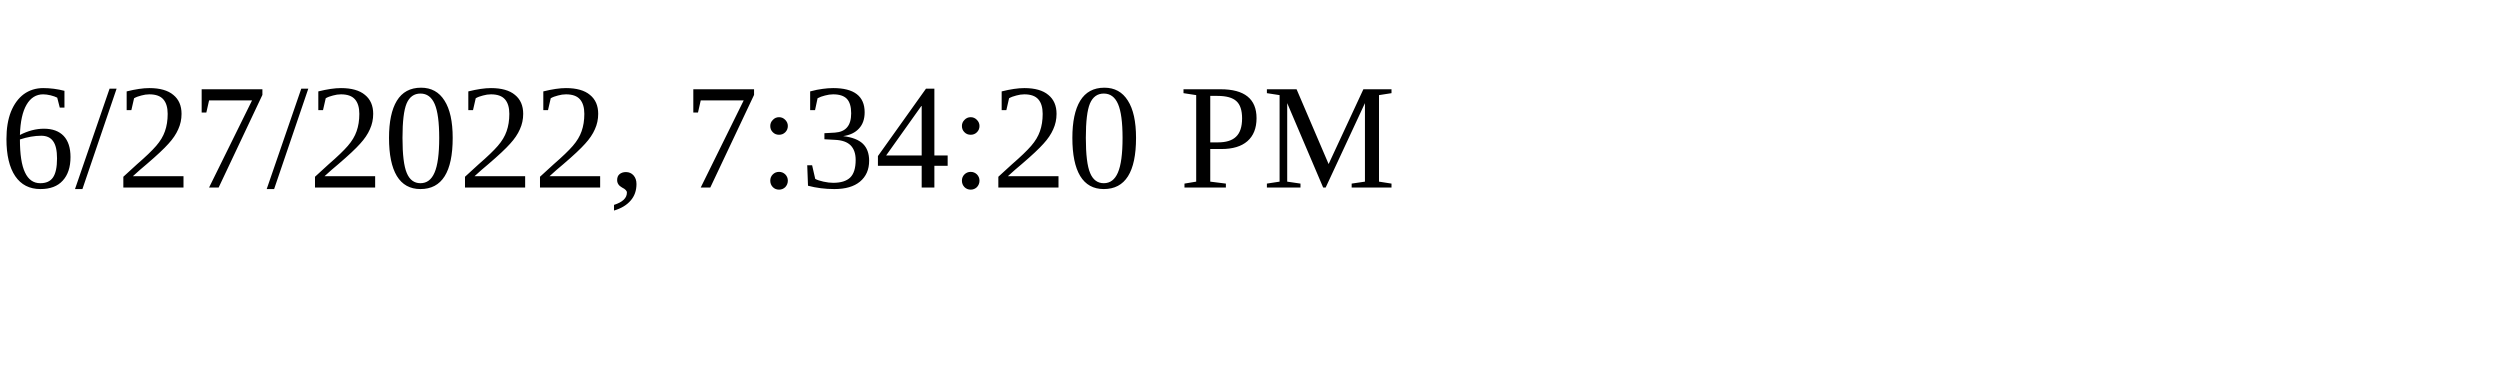
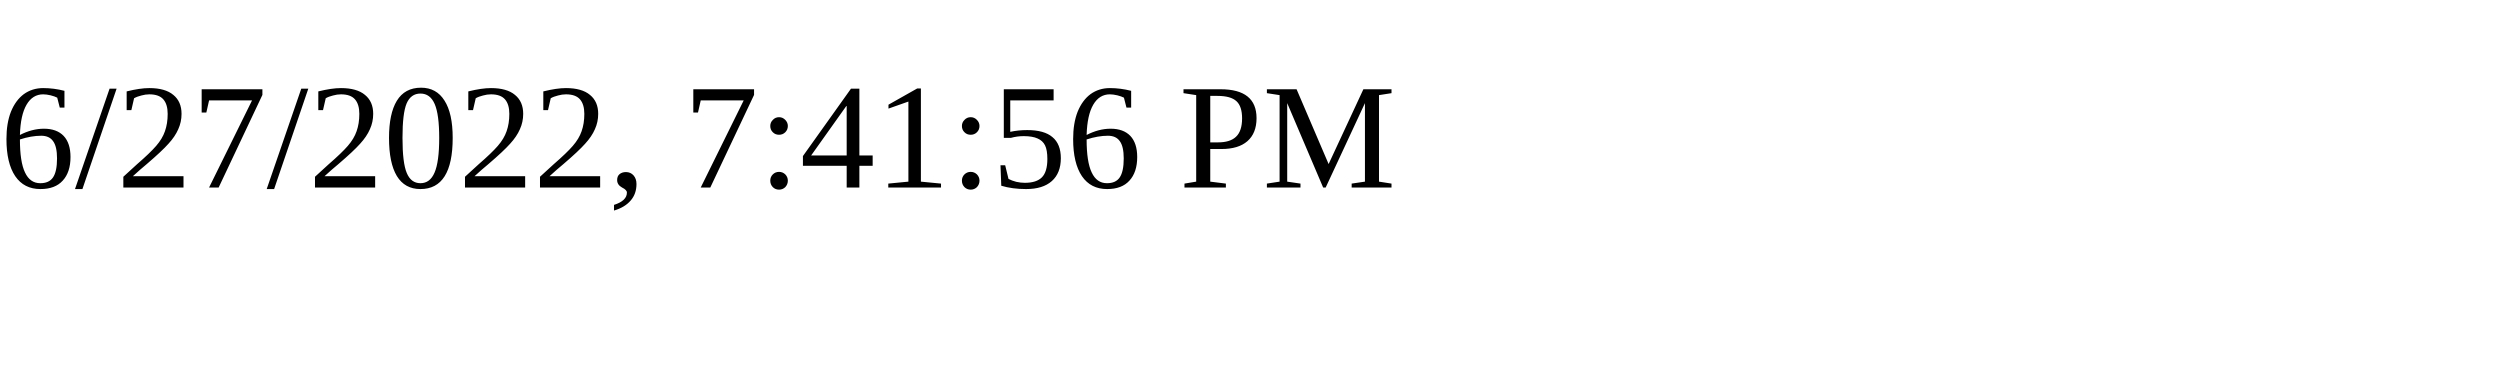
<svg xmlns="http://www.w3.org/2000/svg" height="30" width="200">
-   <text x="0" y="15">6/27/2022, 7:34:20 PM</text>
+   <text x="0" y="15">6/27/2022, 7:41:56 PM</text>
</svg>
